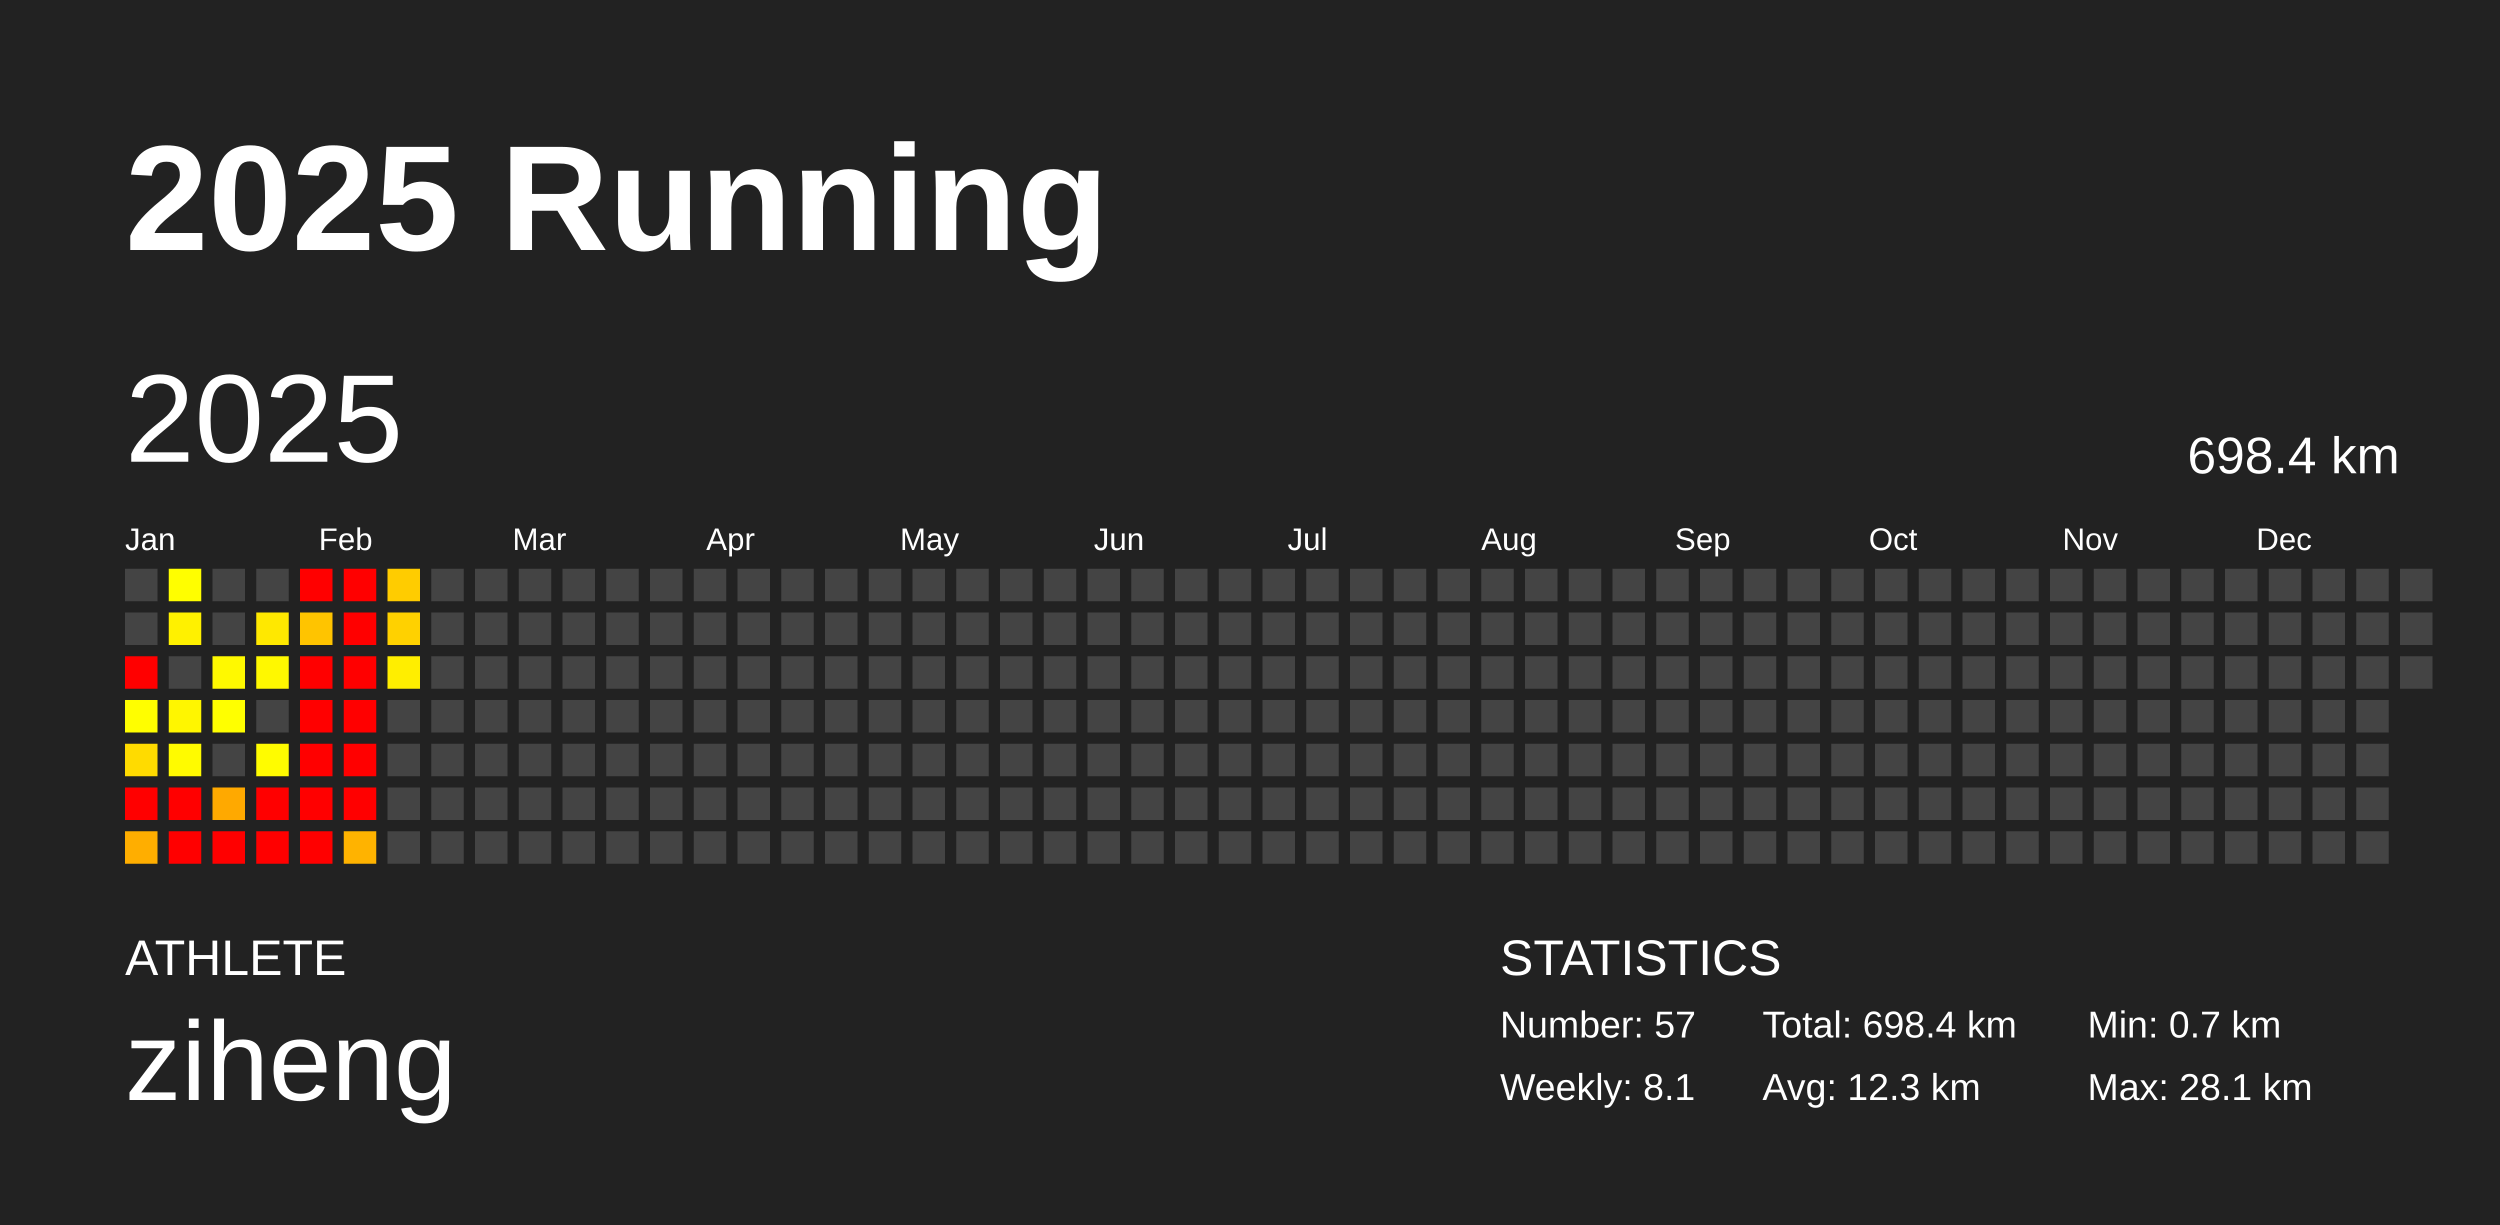
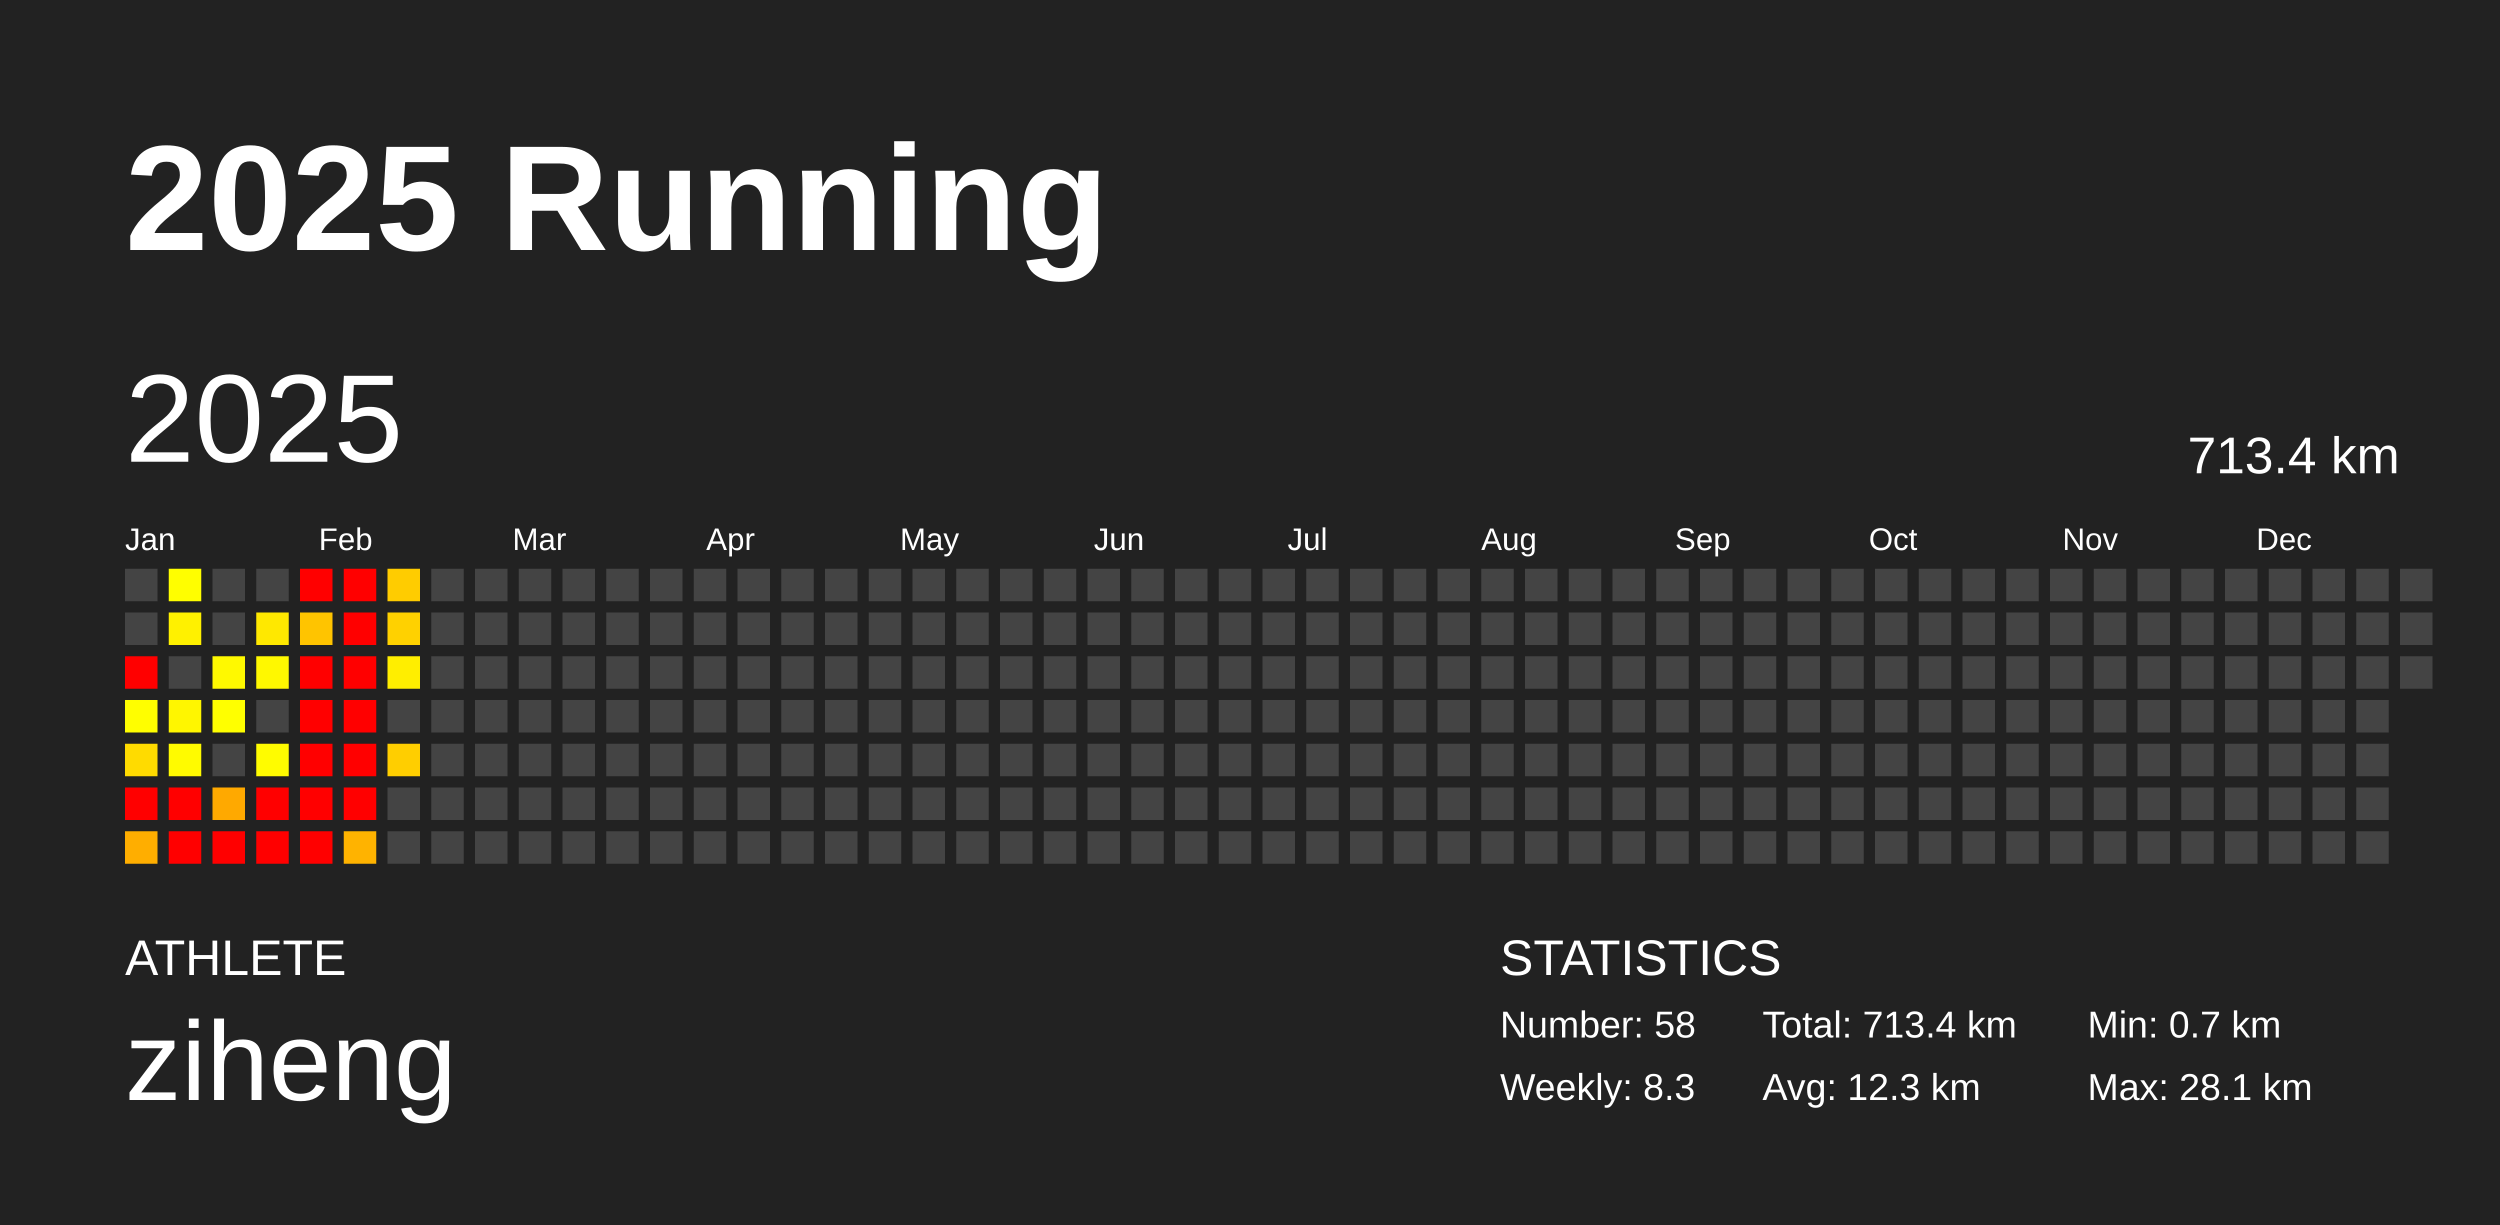
<svg xmlns="http://www.w3.org/2000/svg" baseProfile="full" height="98mm" version="1.1" viewBox="0,0,200,98" width="200mm">
  <defs />
  <rect fill="#222222" height="98" width="200" x="0" y="0" />
  <text fill="#FFFFFF" style="font-size:12px; font-family:Arial; font-weight:bold;" x="10" y="20">2025 Running</text>
  <text fill="#FFFFFF" style="font-size:4px; font-family:Arial" x="10" y="78">ATHLETE</text>
  <text fill="#FFFFFF" style="font-size:9px; font-family:Arial" x="10" y="88">ziheng</text>
  <text fill="#FFFFFF" style="font-size:4px; font-family:Arial" x="120" y="78">STATISTICS</text>
-   <text fill="#FFFFFF" style="font-size:3px; font-family:Arial" x="120" y="83">Number: 57</text>
-   <text fill="#FFFFFF" style="font-size:3px; font-family:Arial" x="120" y="88">Weekly: 8.1</text>
-   <text fill="#FFFFFF" style="font-size:3px; font-family:Arial" x="141" y="83">Total: 698.4 km</text>
+   <text fill="#FFFFFF" style="font-size:3px; font-family:Arial" x="120" y="83">Number: 58</text>
+   <text fill="#FFFFFF" style="font-size:3px; font-family:Arial" x="120" y="88">Weekly: 8.3</text>
+   <text fill="#FFFFFF" style="font-size:3px; font-family:Arial" x="141" y="83">Total: 713.4 km</text>
  <text fill="#FFFFFF" style="font-size:3px; font-family:Arial" x="141" y="88">Avg: 12.3 km</text>
  <text fill="#FFFFFF" style="font-size:3px; font-family:Arial" x="167" y="83">Min: 0.7 km</text>
  <text fill="#FFFFFF" style="font-size:3px; font-family:Arial" x="167" y="88">Max: 28.1 km</text>
  <text dominant-baseline="hanging" fill="#FFFFFF" style="font-size:10.0px; font-family:Arial;" x="10" y="30">2025</text>
-   <text dominant-baseline="hanging" fill="#FFFFFF" style="font-size:4.125px; font-family:Arial;" x="175" y="35">698.4 km</text>
+   <text dominant-baseline="hanging" fill="#FFFFFF" style="font-size:4.125px; font-family:Arial;" x="175" y="35">713.4 km</text>
  <text fill="#FFFFFF" style="font-size:2.5px; font-family:Arial" x="10.0" y="44">Jan</text>
  <text fill="#FFFFFF" style="font-size:2.5px; font-family:Arial" x="25.5" y="44">Feb</text>
  <text fill="#FFFFFF" style="font-size:2.5px; font-family:Arial" x="41.0" y="44">Mar</text>
  <text fill="#FFFFFF" style="font-size:2.5px; font-family:Arial" x="56.5" y="44">Apr</text>
  <text fill="#FFFFFF" style="font-size:2.5px; font-family:Arial" x="72.0" y="44">May</text>
  <text fill="#FFFFFF" style="font-size:2.5px; font-family:Arial" x="87.5" y="44">Jun</text>
  <text fill="#FFFFFF" style="font-size:2.5px; font-family:Arial" x="103.0" y="44">Jul</text>
  <text fill="#FFFFFF" style="font-size:2.5px; font-family:Arial" x="118.5" y="44">Aug</text>
  <text fill="#FFFFFF" style="font-size:2.5px; font-family:Arial" x="134.0" y="44">Sep</text>
  <text fill="#FFFFFF" style="font-size:2.5px; font-family:Arial" x="149.5" y="44">Oct</text>
  <text fill="#FFFFFF" style="font-size:2.5px; font-family:Arial" x="165.0" y="44">Nov</text>
  <text fill="#FFFFFF" style="font-size:2.5px; font-family:Arial" x="180.5" y="44">Dec</text>
  <rect fill="#444444" height="2.6" width="2.6" x="10.0" y="45.5" />
  <rect fill="#444444" height="2.6" width="2.6" x="10.0" y="49.0" />
  <rect fill="red" height="2.6" width="2.6" x="10.0" y="52.5" />
  <rect fill="#fffe00" height="2.6" width="2.6" x="10.0" y="56.0" />
  <rect fill="#ffdb00" height="2.6" width="2.6" x="10.0" y="59.5" />
  <rect fill="red" height="2.6" width="2.6" x="10.0" y="63.0" />
  <rect fill="#ffae00" height="2.6" width="2.6" x="10.0" y="66.5" />
  <rect fill="#fffe00" height="2.6" width="2.6" x="13.5" y="45.5" />
  <rect fill="#fff100" height="2.6" width="2.6" x="13.5" y="49.0" />
  <rect fill="#444444" height="2.6" width="2.6" x="13.5" y="52.5" />
  <rect fill="#fff600" height="2.6" width="2.6" x="13.5" y="56.0" />
  <rect fill="#fffb00" height="2.6" width="2.6" x="13.5" y="59.5" />
  <rect fill="red" height="2.6" width="2.6" x="13.5" y="63.0" />
  <rect fill="red" height="2.6" width="2.6" x="13.5" y="66.5" />
  <rect fill="#444444" height="2.6" width="2.6" x="17.0" y="45.5" />
  <rect fill="#444444" height="2.6" width="2.6" x="17.0" y="49.0" />
  <rect fill="#fff900" height="2.6" width="2.6" x="17.0" y="52.5" />
  <rect fill="#ffff00" height="2.6" width="2.6" x="17.0" y="56.0" />
  <rect fill="#444444" height="2.6" width="2.6" x="17.0" y="59.5" />
  <rect fill="#ffa900" height="2.6" width="2.6" x="17.0" y="63.0" />
  <rect fill="red" height="2.6" width="2.6" x="17.0" y="66.5" />
  <rect fill="#444444" height="2.6" width="2.6" x="20.5" y="45.5" />
  <rect fill="#ffe800" height="2.6" width="2.6" x="20.5" y="49.0" />
  <rect fill="#fff800" height="2.6" width="2.6" x="20.5" y="52.5" />
  <rect fill="#444444" height="2.6" width="2.6" x="20.5" y="56.0" />
  <rect fill="#fffc00" height="2.6" width="2.6" x="20.5" y="59.5" />
  <rect fill="red" height="2.6" width="2.6" x="20.5" y="63.0" />
  <rect fill="red" height="2.6" width="2.6" x="20.5" y="66.5" />
  <rect fill="red" height="2.6" width="2.6" x="24.0" y="45.5" />
  <rect fill="#ffc400" height="2.6" width="2.6" x="24.0" y="49.0" />
  <rect fill="red" height="2.6" width="2.6" x="24.0" y="52.5" />
  <rect fill="red" height="2.6" width="2.6" x="24.0" y="56.0" />
  <rect fill="red" height="2.6" width="2.6" x="24.0" y="59.5" />
  <rect fill="red" height="2.6" width="2.6" x="24.0" y="63.0" />
  <rect fill="red" height="2.6" width="2.6" x="24.0" y="66.5" />
  <rect fill="red" height="2.6" width="2.6" x="27.5" y="45.5" />
  <rect fill="red" height="2.6" width="2.6" x="27.5" y="49.0" />
  <rect fill="red" height="2.6" width="2.6" x="27.5" y="52.5" />
  <rect fill="red" height="2.6" width="2.6" x="27.5" y="56.0" />
  <rect fill="red" height="2.6" width="2.6" x="27.5" y="59.5" />
  <rect fill="red" height="2.6" width="2.6" x="27.5" y="63.0" />
  <rect fill="#ffb300" height="2.6" width="2.6" x="27.5" y="66.5" />
  <rect fill="#ffcc00" height="2.6" width="2.6" x="31.0" y="45.5" />
  <rect fill="#ffd100" height="2.6" width="2.6" x="31.0" y="49.0" />
  <rect fill="#ffee00" height="2.6" width="2.6" x="31.0" y="52.5" />
  <rect fill="#444444" height="2.6" width="2.6" x="31.0" y="56.0" />
-   <rect fill="#444444" height="2.6" width="2.6" x="31.0" y="59.5" />
+   <rect fill="#ffce00" height="2.6" width="2.6" x="31.0" y="59.5" />
  <rect fill="#444444" height="2.6" width="2.6" x="31.0" y="63.0" />
  <rect fill="#444444" height="2.6" width="2.6" x="31.0" y="66.5" />
  <rect fill="#444444" height="2.6" width="2.6" x="34.5" y="45.5" />
  <rect fill="#444444" height="2.6" width="2.6" x="34.5" y="49.0" />
  <rect fill="#444444" height="2.6" width="2.6" x="34.5" y="52.5" />
  <rect fill="#444444" height="2.6" width="2.6" x="34.5" y="56.0" />
  <rect fill="#444444" height="2.6" width="2.6" x="34.5" y="59.5" />
  <rect fill="#444444" height="2.6" width="2.6" x="34.5" y="63.0" />
  <rect fill="#444444" height="2.6" width="2.6" x="34.5" y="66.5" />
  <rect fill="#444444" height="2.6" width="2.6" x="38.0" y="45.5" />
  <rect fill="#444444" height="2.6" width="2.6" x="38.0" y="49.0" />
  <rect fill="#444444" height="2.6" width="2.6" x="38.0" y="52.5" />
  <rect fill="#444444" height="2.6" width="2.6" x="38.0" y="56.0" />
  <rect fill="#444444" height="2.6" width="2.6" x="38.0" y="59.5" />
  <rect fill="#444444" height="2.6" width="2.6" x="38.0" y="63.0" />
  <rect fill="#444444" height="2.6" width="2.6" x="38.0" y="66.5" />
  <rect fill="#444444" height="2.6" width="2.6" x="41.5" y="45.5" />
  <rect fill="#444444" height="2.6" width="2.6" x="41.5" y="49.0" />
  <rect fill="#444444" height="2.6" width="2.6" x="41.5" y="52.5" />
  <rect fill="#444444" height="2.6" width="2.6" x="41.5" y="56.0" />
  <rect fill="#444444" height="2.6" width="2.6" x="41.5" y="59.5" />
  <rect fill="#444444" height="2.6" width="2.6" x="41.5" y="63.0" />
  <rect fill="#444444" height="2.6" width="2.6" x="41.5" y="66.5" />
  <rect fill="#444444" height="2.6" width="2.6" x="45.0" y="45.5" />
  <rect fill="#444444" height="2.6" width="2.6" x="45.0" y="49.0" />
  <rect fill="#444444" height="2.6" width="2.6" x="45.0" y="52.5" />
  <rect fill="#444444" height="2.6" width="2.6" x="45.0" y="56.0" />
  <rect fill="#444444" height="2.6" width="2.6" x="45.0" y="59.5" />
  <rect fill="#444444" height="2.6" width="2.6" x="45.0" y="63.0" />
  <rect fill="#444444" height="2.6" width="2.6" x="45.0" y="66.5" />
  <rect fill="#444444" height="2.6" width="2.6" x="48.5" y="45.5" />
  <rect fill="#444444" height="2.6" width="2.6" x="48.5" y="49.0" />
  <rect fill="#444444" height="2.6" width="2.6" x="48.5" y="52.5" />
  <rect fill="#444444" height="2.6" width="2.6" x="48.5" y="56.0" />
  <rect fill="#444444" height="2.6" width="2.6" x="48.5" y="59.5" />
  <rect fill="#444444" height="2.6" width="2.6" x="48.5" y="63.0" />
  <rect fill="#444444" height="2.6" width="2.6" x="48.5" y="66.5" />
  <rect fill="#444444" height="2.6" width="2.6" x="52.0" y="45.5" />
  <rect fill="#444444" height="2.6" width="2.6" x="52.0" y="49.0" />
  <rect fill="#444444" height="2.6" width="2.6" x="52.0" y="52.5" />
  <rect fill="#444444" height="2.6" width="2.6" x="52.0" y="56.0" />
  <rect fill="#444444" height="2.6" width="2.6" x="52.0" y="59.5" />
  <rect fill="#444444" height="2.6" width="2.6" x="52.0" y="63.0" />
  <rect fill="#444444" height="2.6" width="2.6" x="52.0" y="66.5" />
  <rect fill="#444444" height="2.6" width="2.6" x="55.5" y="45.5" />
  <rect fill="#444444" height="2.6" width="2.6" x="55.5" y="49.0" />
  <rect fill="#444444" height="2.6" width="2.6" x="55.5" y="52.5" />
  <rect fill="#444444" height="2.6" width="2.6" x="55.5" y="56.0" />
  <rect fill="#444444" height="2.6" width="2.6" x="55.5" y="59.5" />
  <rect fill="#444444" height="2.6" width="2.6" x="55.5" y="63.0" />
  <rect fill="#444444" height="2.6" width="2.6" x="55.5" y="66.5" />
  <rect fill="#444444" height="2.6" width="2.6" x="59.0" y="45.5" />
  <rect fill="#444444" height="2.6" width="2.6" x="59.0" y="49.0" />
  <rect fill="#444444" height="2.6" width="2.6" x="59.0" y="52.5" />
  <rect fill="#444444" height="2.6" width="2.6" x="59.0" y="56.0" />
  <rect fill="#444444" height="2.6" width="2.6" x="59.0" y="59.5" />
  <rect fill="#444444" height="2.6" width="2.6" x="59.0" y="63.0" />
  <rect fill="#444444" height="2.6" width="2.6" x="59.0" y="66.5" />
  <rect fill="#444444" height="2.6" width="2.6" x="62.5" y="45.5" />
  <rect fill="#444444" height="2.6" width="2.6" x="62.5" y="49.0" />
  <rect fill="#444444" height="2.6" width="2.6" x="62.5" y="52.5" />
  <rect fill="#444444" height="2.6" width="2.6" x="62.5" y="56.0" />
  <rect fill="#444444" height="2.6" width="2.6" x="62.5" y="59.5" />
  <rect fill="#444444" height="2.6" width="2.6" x="62.5" y="63.0" />
  <rect fill="#444444" height="2.6" width="2.6" x="62.5" y="66.5" />
  <rect fill="#444444" height="2.6" width="2.6" x="66.0" y="45.5" />
  <rect fill="#444444" height="2.6" width="2.6" x="66.0" y="49.0" />
  <rect fill="#444444" height="2.6" width="2.6" x="66.0" y="52.5" />
  <rect fill="#444444" height="2.6" width="2.6" x="66.0" y="56.0" />
  <rect fill="#444444" height="2.6" width="2.6" x="66.0" y="59.5" />
  <rect fill="#444444" height="2.6" width="2.6" x="66.0" y="63.0" />
  <rect fill="#444444" height="2.6" width="2.6" x="66.0" y="66.5" />
  <rect fill="#444444" height="2.6" width="2.6" x="69.5" y="45.5" />
  <rect fill="#444444" height="2.6" width="2.6" x="69.5" y="49.0" />
  <rect fill="#444444" height="2.6" width="2.6" x="69.5" y="52.5" />
  <rect fill="#444444" height="2.6" width="2.6" x="69.5" y="56.0" />
  <rect fill="#444444" height="2.6" width="2.6" x="69.5" y="59.5" />
  <rect fill="#444444" height="2.6" width="2.6" x="69.5" y="63.0" />
  <rect fill="#444444" height="2.6" width="2.6" x="69.5" y="66.5" />
  <rect fill="#444444" height="2.6" width="2.6" x="73.0" y="45.5" />
  <rect fill="#444444" height="2.6" width="2.6" x="73.0" y="49.0" />
  <rect fill="#444444" height="2.6" width="2.6" x="73.0" y="52.5" />
  <rect fill="#444444" height="2.6" width="2.6" x="73.0" y="56.0" />
  <rect fill="#444444" height="2.6" width="2.6" x="73.0" y="59.5" />
  <rect fill="#444444" height="2.6" width="2.6" x="73.0" y="63.0" />
  <rect fill="#444444" height="2.6" width="2.6" x="73.0" y="66.5" />
  <rect fill="#444444" height="2.6" width="2.6" x="76.5" y="45.5" />
  <rect fill="#444444" height="2.6" width="2.6" x="76.5" y="49.0" />
  <rect fill="#444444" height="2.6" width="2.6" x="76.5" y="52.5" />
  <rect fill="#444444" height="2.6" width="2.6" x="76.5" y="56.0" />
  <rect fill="#444444" height="2.6" width="2.6" x="76.5" y="59.5" />
  <rect fill="#444444" height="2.6" width="2.6" x="76.5" y="63.0" />
  <rect fill="#444444" height="2.6" width="2.6" x="76.5" y="66.5" />
  <rect fill="#444444" height="2.6" width="2.6" x="80.0" y="45.5" />
  <rect fill="#444444" height="2.6" width="2.6" x="80.0" y="49.0" />
  <rect fill="#444444" height="2.6" width="2.6" x="80.0" y="52.5" />
  <rect fill="#444444" height="2.6" width="2.6" x="80.0" y="56.0" />
  <rect fill="#444444" height="2.6" width="2.6" x="80.0" y="59.5" />
  <rect fill="#444444" height="2.6" width="2.6" x="80.0" y="63.0" />
  <rect fill="#444444" height="2.6" width="2.6" x="80.0" y="66.5" />
  <rect fill="#444444" height="2.6" width="2.6" x="83.5" y="45.5" />
  <rect fill="#444444" height="2.6" width="2.6" x="83.5" y="49.0" />
  <rect fill="#444444" height="2.6" width="2.6" x="83.5" y="52.5" />
  <rect fill="#444444" height="2.6" width="2.6" x="83.5" y="56.0" />
  <rect fill="#444444" height="2.6" width="2.6" x="83.5" y="59.5" />
  <rect fill="#444444" height="2.6" width="2.6" x="83.5" y="63.0" />
  <rect fill="#444444" height="2.6" width="2.6" x="83.5" y="66.5" />
  <rect fill="#444444" height="2.6" width="2.6" x="87.0" y="45.5" />
  <rect fill="#444444" height="2.6" width="2.6" x="87.0" y="49.0" />
  <rect fill="#444444" height="2.6" width="2.6" x="87.0" y="52.5" />
  <rect fill="#444444" height="2.6" width="2.6" x="87.0" y="56.0" />
  <rect fill="#444444" height="2.6" width="2.6" x="87.0" y="59.5" />
  <rect fill="#444444" height="2.6" width="2.6" x="87.0" y="63.0" />
  <rect fill="#444444" height="2.6" width="2.6" x="87.0" y="66.5" />
  <rect fill="#444444" height="2.6" width="2.6" x="90.5" y="45.5" />
  <rect fill="#444444" height="2.6" width="2.6" x="90.5" y="49.0" />
  <rect fill="#444444" height="2.6" width="2.6" x="90.5" y="52.5" />
  <rect fill="#444444" height="2.6" width="2.6" x="90.5" y="56.0" />
  <rect fill="#444444" height="2.6" width="2.6" x="90.5" y="59.5" />
  <rect fill="#444444" height="2.6" width="2.6" x="90.5" y="63.0" />
  <rect fill="#444444" height="2.6" width="2.6" x="90.5" y="66.5" />
  <rect fill="#444444" height="2.6" width="2.6" x="94.0" y="45.5" />
  <rect fill="#444444" height="2.6" width="2.6" x="94.0" y="49.0" />
  <rect fill="#444444" height="2.6" width="2.6" x="94.0" y="52.5" />
  <rect fill="#444444" height="2.6" width="2.6" x="94.0" y="56.0" />
  <rect fill="#444444" height="2.6" width="2.6" x="94.0" y="59.5" />
  <rect fill="#444444" height="2.6" width="2.6" x="94.0" y="63.0" />
  <rect fill="#444444" height="2.6" width="2.6" x="94.0" y="66.5" />
  <rect fill="#444444" height="2.6" width="2.6" x="97.5" y="45.5" />
  <rect fill="#444444" height="2.6" width="2.6" x="97.5" y="49.0" />
  <rect fill="#444444" height="2.6" width="2.6" x="97.5" y="52.5" />
  <rect fill="#444444" height="2.6" width="2.6" x="97.5" y="56.0" />
  <rect fill="#444444" height="2.6" width="2.6" x="97.5" y="59.5" />
  <rect fill="#444444" height="2.6" width="2.6" x="97.5" y="63.0" />
  <rect fill="#444444" height="2.6" width="2.6" x="97.5" y="66.5" />
  <rect fill="#444444" height="2.6" width="2.6" x="101.0" y="45.5" />
  <rect fill="#444444" height="2.6" width="2.6" x="101.0" y="49.0" />
  <rect fill="#444444" height="2.6" width="2.6" x="101.0" y="52.5" />
  <rect fill="#444444" height="2.6" width="2.6" x="101.0" y="56.0" />
  <rect fill="#444444" height="2.6" width="2.6" x="101.0" y="59.5" />
  <rect fill="#444444" height="2.6" width="2.6" x="101.0" y="63.0" />
  <rect fill="#444444" height="2.6" width="2.6" x="101.0" y="66.5" />
  <rect fill="#444444" height="2.6" width="2.6" x="104.5" y="45.5" />
  <rect fill="#444444" height="2.6" width="2.6" x="104.5" y="49.0" />
  <rect fill="#444444" height="2.6" width="2.6" x="104.5" y="52.5" />
  <rect fill="#444444" height="2.6" width="2.6" x="104.5" y="56.0" />
  <rect fill="#444444" height="2.6" width="2.6" x="104.5" y="59.5" />
  <rect fill="#444444" height="2.6" width="2.6" x="104.5" y="63.0" />
  <rect fill="#444444" height="2.6" width="2.6" x="104.5" y="66.5" />
  <rect fill="#444444" height="2.6" width="2.6" x="108.0" y="45.5" />
  <rect fill="#444444" height="2.6" width="2.6" x="108.0" y="49.0" />
  <rect fill="#444444" height="2.6" width="2.6" x="108.0" y="52.5" />
  <rect fill="#444444" height="2.6" width="2.6" x="108.0" y="56.0" />
  <rect fill="#444444" height="2.6" width="2.6" x="108.0" y="59.5" />
  <rect fill="#444444" height="2.6" width="2.6" x="108.0" y="63.0" />
  <rect fill="#444444" height="2.6" width="2.6" x="108.0" y="66.5" />
  <rect fill="#444444" height="2.6" width="2.6" x="111.5" y="45.5" />
  <rect fill="#444444" height="2.6" width="2.6" x="111.5" y="49.0" />
  <rect fill="#444444" height="2.6" width="2.6" x="111.5" y="52.5" />
  <rect fill="#444444" height="2.6" width="2.6" x="111.5" y="56.0" />
  <rect fill="#444444" height="2.6" width="2.6" x="111.5" y="59.5" />
  <rect fill="#444444" height="2.6" width="2.6" x="111.5" y="63.0" />
  <rect fill="#444444" height="2.6" width="2.6" x="111.5" y="66.5" />
  <rect fill="#444444" height="2.6" width="2.6" x="115.0" y="45.5" />
  <rect fill="#444444" height="2.6" width="2.6" x="115.0" y="49.0" />
  <rect fill="#444444" height="2.6" width="2.6" x="115.0" y="52.5" />
  <rect fill="#444444" height="2.6" width="2.6" x="115.0" y="56.0" />
  <rect fill="#444444" height="2.6" width="2.6" x="115.0" y="59.5" />
  <rect fill="#444444" height="2.6" width="2.6" x="115.0" y="63.0" />
  <rect fill="#444444" height="2.6" width="2.6" x="115.0" y="66.5" />
  <rect fill="#444444" height="2.6" width="2.6" x="118.5" y="45.5" />
  <rect fill="#444444" height="2.6" width="2.6" x="118.5" y="49.0" />
  <rect fill="#444444" height="2.6" width="2.6" x="118.5" y="52.5" />
  <rect fill="#444444" height="2.6" width="2.6" x="118.5" y="56.0" />
  <rect fill="#444444" height="2.6" width="2.6" x="118.5" y="59.5" />
  <rect fill="#444444" height="2.6" width="2.6" x="118.5" y="63.0" />
  <rect fill="#444444" height="2.6" width="2.6" x="118.5" y="66.5" />
  <rect fill="#444444" height="2.6" width="2.6" x="122.0" y="45.5" />
  <rect fill="#444444" height="2.6" width="2.6" x="122.0" y="49.0" />
  <rect fill="#444444" height="2.6" width="2.6" x="122.0" y="52.5" />
  <rect fill="#444444" height="2.6" width="2.6" x="122.0" y="56.0" />
  <rect fill="#444444" height="2.6" width="2.6" x="122.0" y="59.5" />
  <rect fill="#444444" height="2.6" width="2.6" x="122.0" y="63.0" />
  <rect fill="#444444" height="2.6" width="2.6" x="122.0" y="66.5" />
  <rect fill="#444444" height="2.6" width="2.6" x="125.5" y="45.5" />
  <rect fill="#444444" height="2.6" width="2.6" x="125.5" y="49.0" />
  <rect fill="#444444" height="2.6" width="2.6" x="125.5" y="52.5" />
  <rect fill="#444444" height="2.6" width="2.6" x="125.5" y="56.0" />
  <rect fill="#444444" height="2.6" width="2.6" x="125.5" y="59.5" />
  <rect fill="#444444" height="2.6" width="2.6" x="125.5" y="63.0" />
  <rect fill="#444444" height="2.6" width="2.6" x="125.5" y="66.5" />
  <rect fill="#444444" height="2.6" width="2.6" x="129.0" y="45.5" />
  <rect fill="#444444" height="2.6" width="2.6" x="129.0" y="49.0" />
  <rect fill="#444444" height="2.6" width="2.6" x="129.0" y="52.5" />
  <rect fill="#444444" height="2.6" width="2.6" x="129.0" y="56.0" />
  <rect fill="#444444" height="2.6" width="2.6" x="129.0" y="59.5" />
  <rect fill="#444444" height="2.6" width="2.6" x="129.0" y="63.0" />
  <rect fill="#444444" height="2.6" width="2.6" x="129.0" y="66.5" />
  <rect fill="#444444" height="2.6" width="2.6" x="132.5" y="45.5" />
  <rect fill="#444444" height="2.6" width="2.6" x="132.5" y="49.0" />
  <rect fill="#444444" height="2.6" width="2.6" x="132.5" y="52.5" />
  <rect fill="#444444" height="2.6" width="2.6" x="132.5" y="56.0" />
  <rect fill="#444444" height="2.6" width="2.6" x="132.5" y="59.5" />
  <rect fill="#444444" height="2.6" width="2.6" x="132.5" y="63.0" />
  <rect fill="#444444" height="2.6" width="2.6" x="132.5" y="66.5" />
  <rect fill="#444444" height="2.6" width="2.6" x="136.0" y="45.5" />
  <rect fill="#444444" height="2.6" width="2.6" x="136.0" y="49.0" />
  <rect fill="#444444" height="2.6" width="2.6" x="136.0" y="52.5" />
  <rect fill="#444444" height="2.6" width="2.6" x="136.0" y="56.0" />
  <rect fill="#444444" height="2.6" width="2.6" x="136.0" y="59.5" />
  <rect fill="#444444" height="2.6" width="2.6" x="136.0" y="63.0" />
  <rect fill="#444444" height="2.6" width="2.6" x="136.0" y="66.5" />
  <rect fill="#444444" height="2.6" width="2.6" x="139.5" y="45.5" />
  <rect fill="#444444" height="2.6" width="2.6" x="139.5" y="49.0" />
  <rect fill="#444444" height="2.6" width="2.6" x="139.5" y="52.5" />
  <rect fill="#444444" height="2.6" width="2.6" x="139.5" y="56.0" />
  <rect fill="#444444" height="2.6" width="2.6" x="139.5" y="59.5" />
  <rect fill="#444444" height="2.6" width="2.6" x="139.5" y="63.0" />
  <rect fill="#444444" height="2.6" width="2.6" x="139.5" y="66.5" />
  <rect fill="#444444" height="2.6" width="2.6" x="143.0" y="45.5" />
  <rect fill="#444444" height="2.6" width="2.6" x="143.0" y="49.0" />
  <rect fill="#444444" height="2.6" width="2.6" x="143.0" y="52.5" />
  <rect fill="#444444" height="2.6" width="2.6" x="143.0" y="56.0" />
  <rect fill="#444444" height="2.6" width="2.6" x="143.0" y="59.5" />
  <rect fill="#444444" height="2.6" width="2.6" x="143.0" y="63.0" />
  <rect fill="#444444" height="2.6" width="2.6" x="143.0" y="66.5" />
  <rect fill="#444444" height="2.6" width="2.6" x="146.5" y="45.5" />
  <rect fill="#444444" height="2.6" width="2.6" x="146.5" y="49.0" />
  <rect fill="#444444" height="2.6" width="2.6" x="146.5" y="52.5" />
  <rect fill="#444444" height="2.6" width="2.6" x="146.5" y="56.0" />
  <rect fill="#444444" height="2.6" width="2.6" x="146.5" y="59.5" />
  <rect fill="#444444" height="2.6" width="2.6" x="146.5" y="63.0" />
  <rect fill="#444444" height="2.6" width="2.6" x="146.5" y="66.5" />
  <rect fill="#444444" height="2.6" width="2.6" x="150.0" y="45.5" />
  <rect fill="#444444" height="2.6" width="2.6" x="150.0" y="49.0" />
  <rect fill="#444444" height="2.6" width="2.6" x="150.0" y="52.5" />
  <rect fill="#444444" height="2.6" width="2.6" x="150.0" y="56.0" />
  <rect fill="#444444" height="2.6" width="2.6" x="150.0" y="59.5" />
  <rect fill="#444444" height="2.6" width="2.6" x="150.0" y="63.0" />
  <rect fill="#444444" height="2.6" width="2.6" x="150.0" y="66.5" />
  <rect fill="#444444" height="2.6" width="2.6" x="153.5" y="45.5" />
  <rect fill="#444444" height="2.6" width="2.6" x="153.5" y="49.0" />
  <rect fill="#444444" height="2.6" width="2.6" x="153.5" y="52.5" />
  <rect fill="#444444" height="2.6" width="2.6" x="153.5" y="56.0" />
  <rect fill="#444444" height="2.6" width="2.6" x="153.5" y="59.5" />
  <rect fill="#444444" height="2.6" width="2.6" x="153.5" y="63.0" />
  <rect fill="#444444" height="2.6" width="2.6" x="153.5" y="66.5" />
  <rect fill="#444444" height="2.6" width="2.6" x="157.0" y="45.5" />
  <rect fill="#444444" height="2.6" width="2.6" x="157.0" y="49.0" />
  <rect fill="#444444" height="2.6" width="2.6" x="157.0" y="52.5" />
  <rect fill="#444444" height="2.6" width="2.6" x="157.0" y="56.0" />
  <rect fill="#444444" height="2.6" width="2.6" x="157.0" y="59.5" />
  <rect fill="#444444" height="2.6" width="2.6" x="157.0" y="63.0" />
  <rect fill="#444444" height="2.6" width="2.6" x="157.0" y="66.5" />
  <rect fill="#444444" height="2.6" width="2.6" x="160.5" y="45.5" />
  <rect fill="#444444" height="2.6" width="2.6" x="160.5" y="49.0" />
  <rect fill="#444444" height="2.6" width="2.6" x="160.5" y="52.5" />
  <rect fill="#444444" height="2.6" width="2.6" x="160.5" y="56.0" />
  <rect fill="#444444" height="2.6" width="2.6" x="160.5" y="59.5" />
  <rect fill="#444444" height="2.6" width="2.6" x="160.5" y="63.0" />
  <rect fill="#444444" height="2.6" width="2.6" x="160.5" y="66.5" />
  <rect fill="#444444" height="2.6" width="2.6" x="164.0" y="45.5" />
  <rect fill="#444444" height="2.6" width="2.6" x="164.0" y="49.0" />
  <rect fill="#444444" height="2.6" width="2.6" x="164.0" y="52.5" />
  <rect fill="#444444" height="2.6" width="2.6" x="164.0" y="56.0" />
  <rect fill="#444444" height="2.6" width="2.6" x="164.0" y="59.5" />
  <rect fill="#444444" height="2.6" width="2.6" x="164.0" y="63.0" />
  <rect fill="#444444" height="2.6" width="2.6" x="164.0" y="66.5" />
  <rect fill="#444444" height="2.6" width="2.6" x="167.5" y="45.5" />
  <rect fill="#444444" height="2.6" width="2.6" x="167.5" y="49.0" />
  <rect fill="#444444" height="2.6" width="2.6" x="167.5" y="52.5" />
  <rect fill="#444444" height="2.6" width="2.6" x="167.5" y="56.0" />
  <rect fill="#444444" height="2.6" width="2.6" x="167.5" y="59.5" />
  <rect fill="#444444" height="2.6" width="2.6" x="167.5" y="63.0" />
  <rect fill="#444444" height="2.6" width="2.6" x="167.5" y="66.5" />
  <rect fill="#444444" height="2.6" width="2.6" x="171.0" y="45.5" />
  <rect fill="#444444" height="2.6" width="2.6" x="171.0" y="49.0" />
  <rect fill="#444444" height="2.6" width="2.6" x="171.0" y="52.5" />
  <rect fill="#444444" height="2.6" width="2.6" x="171.0" y="56.0" />
  <rect fill="#444444" height="2.6" width="2.6" x="171.0" y="59.5" />
  <rect fill="#444444" height="2.6" width="2.6" x="171.0" y="63.0" />
  <rect fill="#444444" height="2.6" width="2.6" x="171.0" y="66.5" />
  <rect fill="#444444" height="2.6" width="2.6" x="174.5" y="45.5" />
  <rect fill="#444444" height="2.6" width="2.6" x="174.5" y="49.0" />
  <rect fill="#444444" height="2.6" width="2.6" x="174.5" y="52.5" />
  <rect fill="#444444" height="2.6" width="2.6" x="174.5" y="56.0" />
  <rect fill="#444444" height="2.6" width="2.6" x="174.5" y="59.5" />
  <rect fill="#444444" height="2.6" width="2.6" x="174.5" y="63.0" />
  <rect fill="#444444" height="2.6" width="2.6" x="174.5" y="66.5" />
  <rect fill="#444444" height="2.6" width="2.6" x="178.0" y="45.5" />
  <rect fill="#444444" height="2.6" width="2.6" x="178.0" y="49.0" />
  <rect fill="#444444" height="2.6" width="2.6" x="178.0" y="52.5" />
  <rect fill="#444444" height="2.6" width="2.6" x="178.0" y="56.0" />
  <rect fill="#444444" height="2.6" width="2.6" x="178.0" y="59.5" />
  <rect fill="#444444" height="2.6" width="2.6" x="178.0" y="63.0" />
  <rect fill="#444444" height="2.6" width="2.6" x="178.0" y="66.5" />
  <rect fill="#444444" height="2.6" width="2.6" x="181.5" y="45.5" />
  <rect fill="#444444" height="2.6" width="2.6" x="181.5" y="49.0" />
  <rect fill="#444444" height="2.6" width="2.6" x="181.5" y="52.5" />
  <rect fill="#444444" height="2.6" width="2.6" x="181.5" y="56.0" />
  <rect fill="#444444" height="2.6" width="2.6" x="181.5" y="59.5" />
  <rect fill="#444444" height="2.6" width="2.6" x="181.5" y="63.0" />
  <rect fill="#444444" height="2.6" width="2.6" x="181.5" y="66.5" />
  <rect fill="#444444" height="2.6" width="2.6" x="185.0" y="45.5" />
  <rect fill="#444444" height="2.6" width="2.6" x="185.0" y="49.0" />
  <rect fill="#444444" height="2.6" width="2.6" x="185.0" y="52.5" />
  <rect fill="#444444" height="2.6" width="2.6" x="185.0" y="56.0" />
  <rect fill="#444444" height="2.6" width="2.6" x="185.0" y="59.5" />
  <rect fill="#444444" height="2.6" width="2.6" x="185.0" y="63.0" />
  <rect fill="#444444" height="2.6" width="2.6" x="185.0" y="66.5" />
  <rect fill="#444444" height="2.6" width="2.6" x="188.5" y="45.5" />
  <rect fill="#444444" height="2.6" width="2.6" x="188.5" y="49.0" />
  <rect fill="#444444" height="2.6" width="2.6" x="188.5" y="52.5" />
  <rect fill="#444444" height="2.6" width="2.6" x="188.5" y="56.0" />
  <rect fill="#444444" height="2.6" width="2.6" x="188.5" y="59.5" />
  <rect fill="#444444" height="2.6" width="2.6" x="188.5" y="63.0" />
  <rect fill="#444444" height="2.6" width="2.6" x="188.5" y="66.5" />
  <rect fill="#444444" height="2.6" width="2.6" x="192.0" y="45.5" />
  <rect fill="#444444" height="2.6" width="2.6" x="192.0" y="49.0" />
  <rect fill="#444444" height="2.6" width="2.6" x="192.0" y="52.5" />
</svg>
